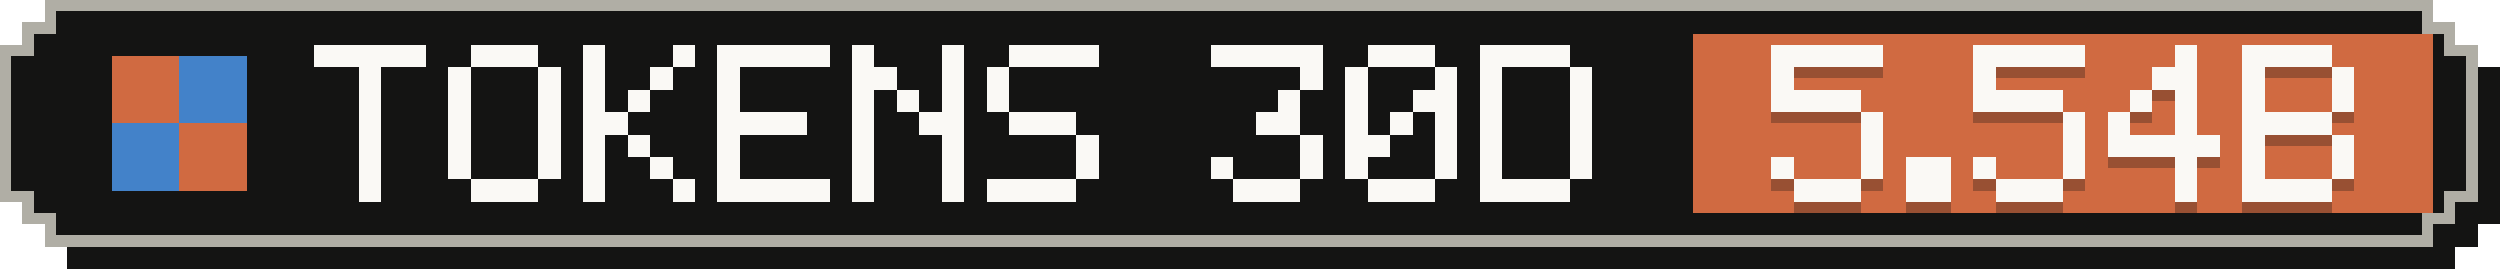
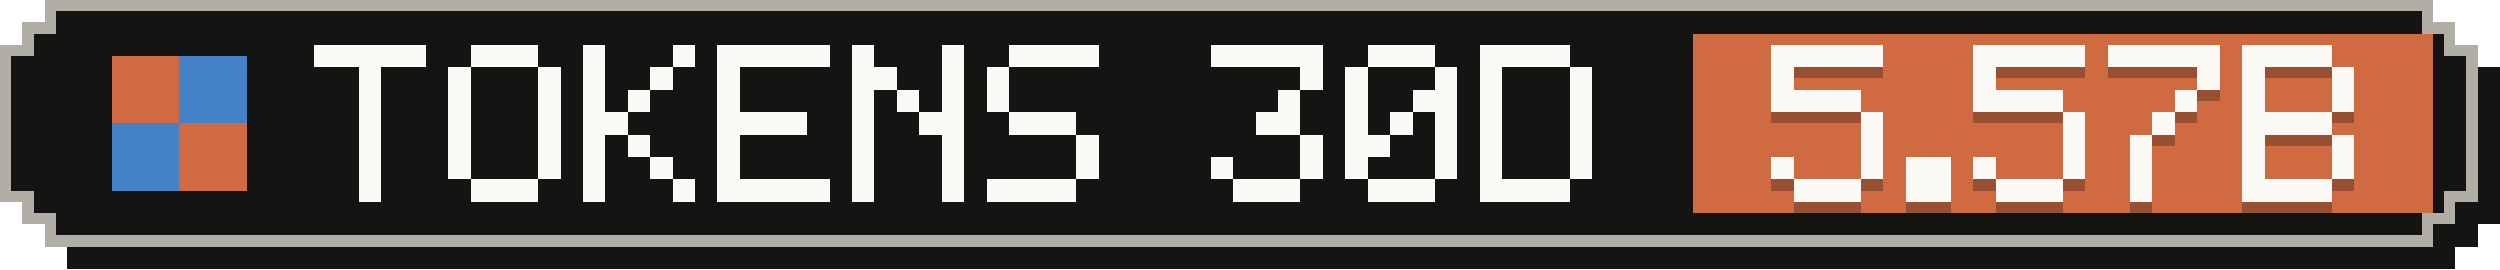
- <svg xmlns="http://www.w3.org/2000/svg" width="223" height="24" viewBox="0 0 223 24" role="img" aria-label="Tokens, last 30 days: 5.54B">
+ <svg xmlns="http://www.w3.org/2000/svg" width="223" height="24" viewBox="0 0 223 24" role="img" aria-label="Tokens, last 30 days: 5.57B">
  <g shape-rendering="crispEdges">
    <path fill="#141413" d="M6,2 H219 V4 H221 V6 H223 V20 H221 V22 H219 V24 H6 V22 H4 V20 H2 V6 H4 V4 H6 Z" />
    <path fill="#b0aea5" d="M4,0 H217 V2 H219 V4 H221 V18 H219 V20 H217 V22 H4 V20 H2 V18 H0 V4 H2 V2 H4 Z" />
    <path fill="#141413" d="M5,1 H216 V3 H218 V5 H220 V17 H218 V19 H216 V21 H5 V19 H3 V17 H1 V5 H3 V3 H5 Z" />
    <rect fill="#d06a41" x="151" y="3" width="66" height="16" />
    <g fill="#d06a41">
      <rect x="10" y="5" width="6" height="6" />
      <rect x="16" y="11" width="6" height="6" />
    </g>
    <g fill="#4382c9">
      <rect x="16" y="5" width="6" height="6" />
      <rect x="10" y="11" width="6" height="6" />
    </g>
    <g fill="#faf9f5">
      <rect x="28" y="4" width="10" height="2" />
      <rect x="32" y="6" width="2" height="2" />
      <rect x="32" y="8" width="2" height="2" />
      <rect x="32" y="10" width="2" height="2" />
      <rect x="32" y="12" width="2" height="2" />
      <rect x="32" y="14" width="2" height="2" />
      <rect x="32" y="16" width="2" height="2" />
      <rect x="42" y="4" width="6" height="2" />
      <rect x="40" y="6" width="2" height="2" />
      <rect x="48" y="6" width="2" height="2" />
      <rect x="40" y="8" width="2" height="2" />
      <rect x="48" y="8" width="2" height="2" />
      <rect x="40" y="10" width="2" height="2" />
      <rect x="48" y="10" width="2" height="2" />
      <rect x="40" y="12" width="2" height="2" />
      <rect x="48" y="12" width="2" height="2" />
      <rect x="40" y="14" width="2" height="2" />
      <rect x="48" y="14" width="2" height="2" />
      <rect x="42" y="16" width="6" height="2" />
      <rect x="52" y="4" width="2" height="2" />
      <rect x="60" y="4" width="2" height="2" />
      <rect x="52" y="6" width="2" height="2" />
      <rect x="58" y="6" width="2" height="2" />
      <rect x="52" y="8" width="2" height="2" />
      <rect x="56" y="8" width="2" height="2" />
      <rect x="52" y="10" width="4" height="2" />
      <rect x="52" y="12" width="2" height="2" />
      <rect x="56" y="12" width="2" height="2" />
      <rect x="52" y="14" width="2" height="2" />
      <rect x="58" y="14" width="2" height="2" />
      <rect x="52" y="16" width="2" height="2" />
      <rect x="60" y="16" width="2" height="2" />
      <rect x="64" y="4" width="10" height="2" />
      <rect x="64" y="6" width="2" height="2" />
      <rect x="64" y="8" width="2" height="2" />
      <rect x="64" y="10" width="8" height="2" />
      <rect x="64" y="12" width="2" height="2" />
      <rect x="64" y="14" width="2" height="2" />
      <rect x="64" y="16" width="10" height="2" />
      <rect x="76" y="4" width="2" height="2" />
      <rect x="84" y="4" width="2" height="2" />
      <rect x="76" y="6" width="4" height="2" />
      <rect x="84" y="6" width="2" height="2" />
      <rect x="76" y="8" width="2" height="2" />
      <rect x="80" y="8" width="2" height="2" />
      <rect x="84" y="8" width="2" height="2" />
      <rect x="76" y="10" width="2" height="2" />
      <rect x="82" y="10" width="4" height="2" />
      <rect x="76" y="12" width="2" height="2" />
      <rect x="84" y="12" width="2" height="2" />
      <rect x="76" y="14" width="2" height="2" />
      <rect x="84" y="14" width="2" height="2" />
      <rect x="76" y="16" width="2" height="2" />
      <rect x="84" y="16" width="2" height="2" />
      <rect x="90" y="4" width="8" height="2" />
      <rect x="88" y="6" width="2" height="2" />
      <rect x="88" y="8" width="2" height="2" />
      <rect x="90" y="10" width="6" height="2" />
      <rect x="96" y="12" width="2" height="2" />
      <rect x="96" y="14" width="2" height="2" />
      <rect x="88" y="16" width="8" height="2" />
      <rect x="108" y="4" width="10" height="2" />
      <rect x="116" y="6" width="2" height="2" />
      <rect x="114" y="8" width="2" height="2" />
      <rect x="112" y="10" width="4" height="2" />
      <rect x="116" y="12" width="2" height="2" />
      <rect x="108" y="14" width="2" height="2" />
      <rect x="116" y="14" width="2" height="2" />
      <rect x="110" y="16" width="6" height="2" />
      <rect x="122" y="4" width="6" height="2" />
      <rect x="120" y="6" width="2" height="2" />
      <rect x="128" y="6" width="2" height="2" />
      <rect x="120" y="8" width="2" height="2" />
      <rect x="126" y="8" width="4" height="2" />
      <rect x="120" y="10" width="2" height="2" />
      <rect x="124" y="10" width="2" height="2" />
      <rect x="128" y="10" width="2" height="2" />
      <rect x="120" y="12" width="4" height="2" />
      <rect x="128" y="12" width="2" height="2" />
      <rect x="120" y="14" width="2" height="2" />
      <rect x="128" y="14" width="2" height="2" />
      <rect x="122" y="16" width="6" height="2" />
      <rect x="132" y="4" width="8" height="2" />
      <rect x="132" y="6" width="2" height="2" />
      <rect x="140" y="6" width="2" height="2" />
      <rect x="132" y="8" width="2" height="2" />
      <rect x="140" y="8" width="2" height="2" />
      <rect x="132" y="10" width="2" height="2" />
      <rect x="140" y="10" width="2" height="2" />
      <rect x="132" y="12" width="2" height="2" />
      <rect x="140" y="12" width="2" height="2" />
      <rect x="132" y="14" width="2" height="2" />
      <rect x="140" y="14" width="2" height="2" />
      <rect x="132" y="16" width="8" height="2" />
    </g>
    <g fill="#141413" fill-opacity=".3">
      <rect x="158" y="5" width="10" height="2" />
      <rect x="158" y="7" width="2" height="2" />
      <rect x="158" y="9" width="8" height="2" />
      <rect x="166" y="11" width="2" height="2" />
      <rect x="166" y="13" width="2" height="2" />
      <rect x="158" y="15" width="2" height="2" />
      <rect x="166" y="15" width="2" height="2" />
      <rect x="160" y="17" width="6" height="2" />
      <rect x="170" y="15" width="4" height="2" />
      <rect x="170" y="17" width="4" height="2" />
      <rect x="176" y="5" width="10" height="2" />
      <rect x="176" y="7" width="2" height="2" />
      <rect x="176" y="9" width="8" height="2" />
      <rect x="184" y="11" width="2" height="2" />
      <rect x="184" y="13" width="2" height="2" />
      <rect x="176" y="15" width="2" height="2" />
      <rect x="184" y="15" width="2" height="2" />
      <rect x="178" y="17" width="6" height="2" />
-       <rect x="194" y="5" width="2" height="2" />
-       <rect x="192" y="7" width="4" height="2" />
-       <rect x="190" y="9" width="2" height="2" />
+       <rect x="188" y="5" width="10" height="2" />
+       <rect x="196" y="7" width="2" height="2" />
      <rect x="194" y="9" width="2" height="2" />
-       <rect x="188" y="11" width="2" height="2" />
-       <rect x="194" y="11" width="2" height="2" />
-       <rect x="188" y="13" width="10" height="2" />
-       <rect x="194" y="15" width="2" height="2" />
-       <rect x="194" y="17" width="2" height="2" />
+       <rect x="192" y="11" width="2" height="2" />
+       <rect x="190" y="13" width="2" height="2" />
+       <rect x="190" y="15" width="2" height="2" />
+       <rect x="190" y="17" width="2" height="2" />
      <rect x="200" y="5" width="8" height="2" />
      <rect x="200" y="7" width="2" height="2" />
      <rect x="208" y="7" width="2" height="2" />
      <rect x="200" y="9" width="2" height="2" />
      <rect x="208" y="9" width="2" height="2" />
      <rect x="200" y="11" width="8" height="2" />
      <rect x="200" y="13" width="2" height="2" />
      <rect x="208" y="13" width="2" height="2" />
      <rect x="200" y="15" width="2" height="2" />
      <rect x="208" y="15" width="2" height="2" />
      <rect x="200" y="17" width="8" height="2" />
    </g>
    <g fill="#faf9f5">
      <rect x="158" y="4" width="10" height="2" />
      <rect x="158" y="6" width="2" height="2" />
      <rect x="158" y="8" width="8" height="2" />
      <rect x="166" y="10" width="2" height="2" />
      <rect x="166" y="12" width="2" height="2" />
      <rect x="158" y="14" width="2" height="2" />
      <rect x="166" y="14" width="2" height="2" />
      <rect x="160" y="16" width="6" height="2" />
      <rect x="170" y="14" width="4" height="2" />
      <rect x="170" y="16" width="4" height="2" />
      <rect x="176" y="4" width="10" height="2" />
      <rect x="176" y="6" width="2" height="2" />
      <rect x="176" y="8" width="8" height="2" />
      <rect x="184" y="10" width="2" height="2" />
      <rect x="184" y="12" width="2" height="2" />
      <rect x="176" y="14" width="2" height="2" />
      <rect x="184" y="14" width="2" height="2" />
      <rect x="178" y="16" width="6" height="2" />
-       <rect x="194" y="4" width="2" height="2" />
-       <rect x="192" y="6" width="4" height="2" />
-       <rect x="190" y="8" width="2" height="2" />
+       <rect x="188" y="4" width="10" height="2" />
+       <rect x="196" y="6" width="2" height="2" />
      <rect x="194" y="8" width="2" height="2" />
-       <rect x="188" y="10" width="2" height="2" />
-       <rect x="194" y="10" width="2" height="2" />
-       <rect x="188" y="12" width="10" height="2" />
-       <rect x="194" y="14" width="2" height="2" />
-       <rect x="194" y="16" width="2" height="2" />
+       <rect x="192" y="10" width="2" height="2" />
+       <rect x="190" y="12" width="2" height="2" />
+       <rect x="190" y="14" width="2" height="2" />
+       <rect x="190" y="16" width="2" height="2" />
      <rect x="200" y="4" width="8" height="2" />
      <rect x="200" y="6" width="2" height="2" />
      <rect x="208" y="6" width="2" height="2" />
      <rect x="200" y="8" width="2" height="2" />
      <rect x="208" y="8" width="2" height="2" />
      <rect x="200" y="10" width="8" height="2" />
      <rect x="200" y="12" width="2" height="2" />
      <rect x="208" y="12" width="2" height="2" />
      <rect x="200" y="14" width="2" height="2" />
      <rect x="208" y="14" width="2" height="2" />
      <rect x="200" y="16" width="8" height="2" />
    </g>
  </g>
</svg>
